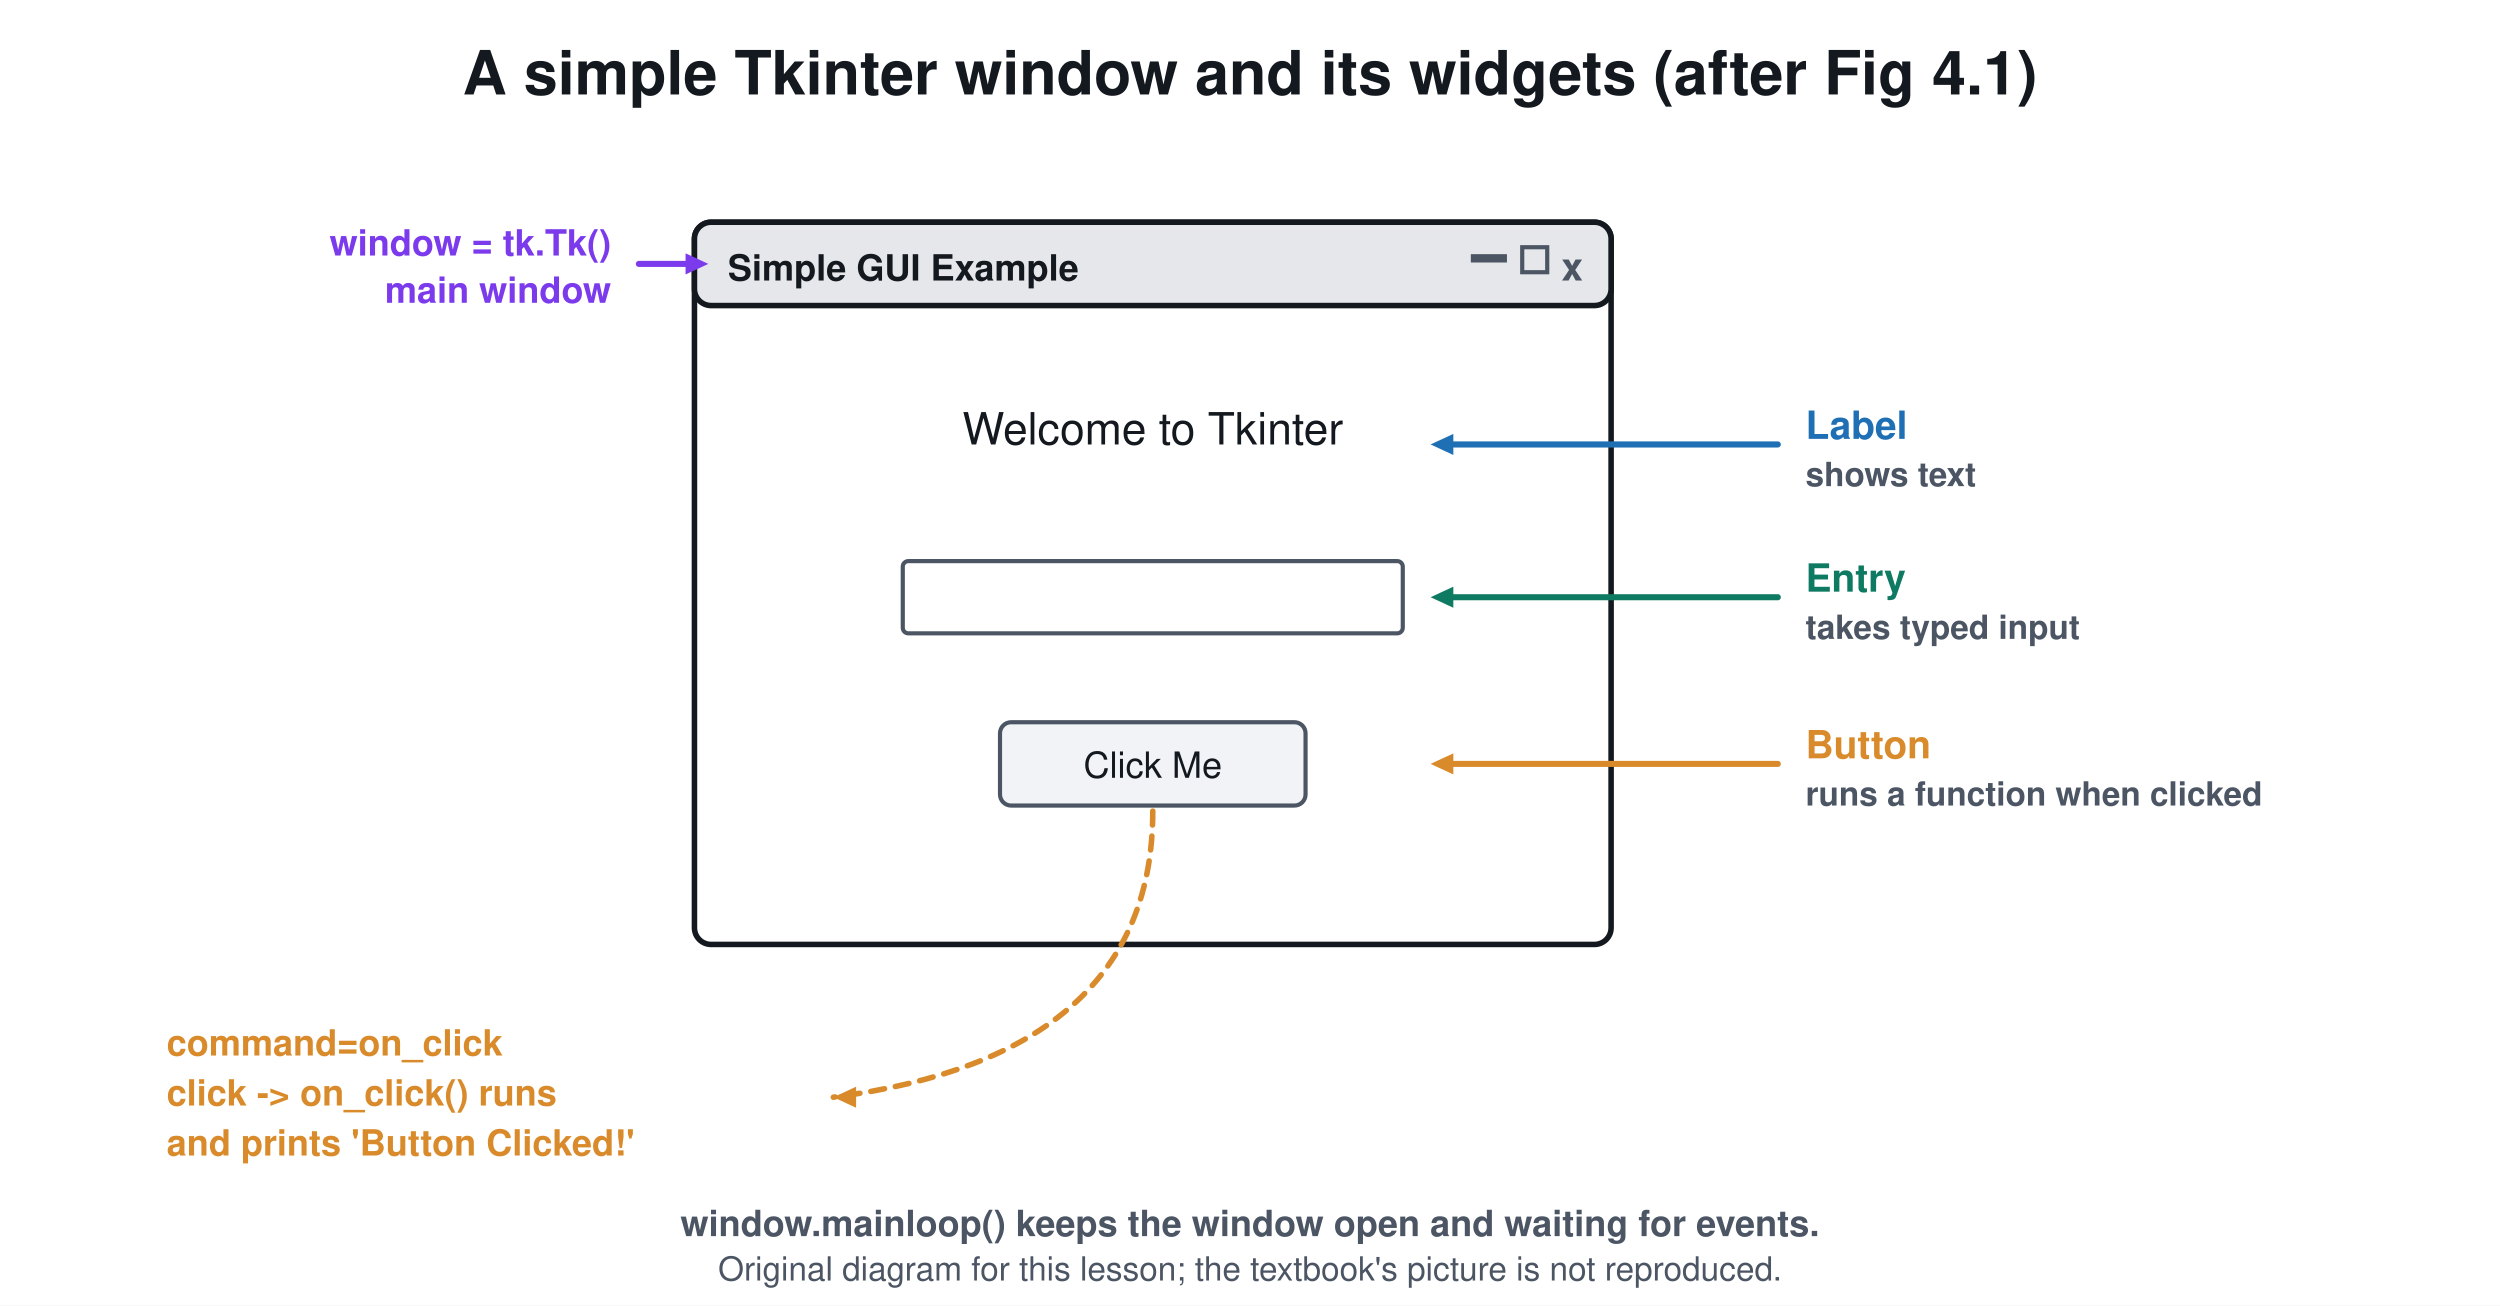
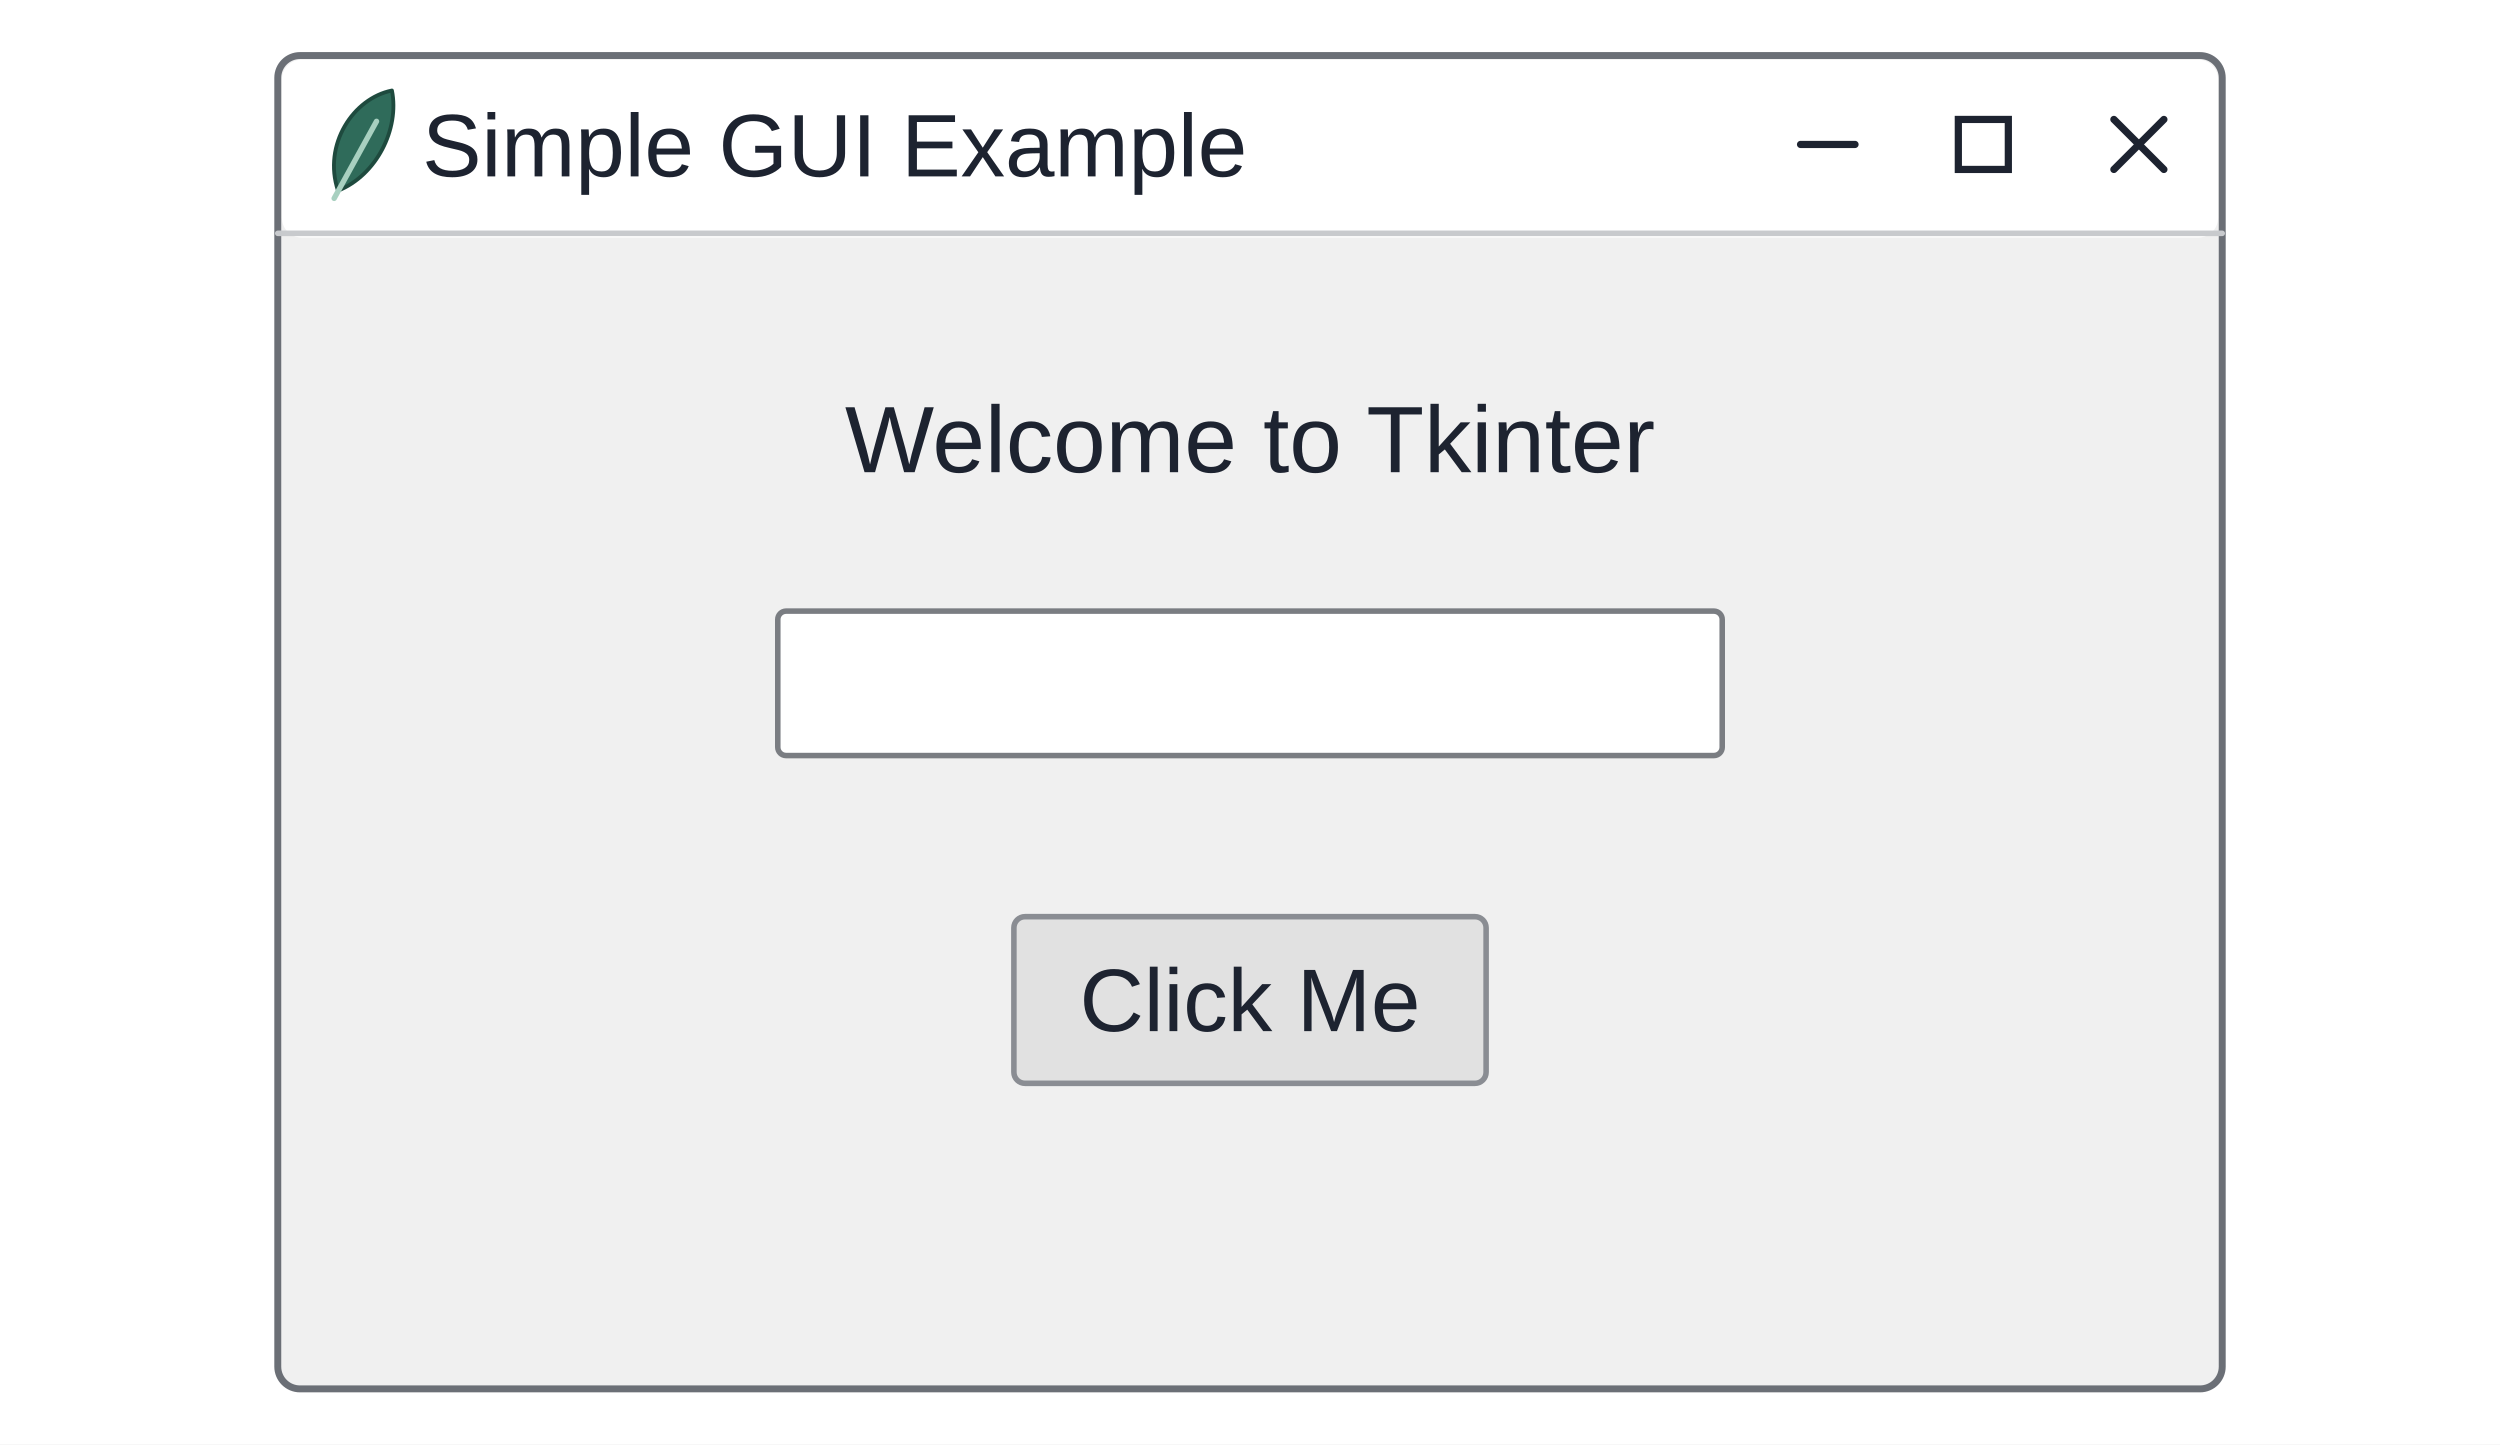
- <svg xmlns="http://www.w3.org/2000/svg" viewBox="0 0 900 470" font-family="Segoe UI, Helvetica, Arial, sans-serif">
-   <rect width="900" height="470" fill="#ffffff" />
-   <text x="450.0" y="34.0" font-size="22" fill="#14181f" text-anchor="middle" font-weight="700">A simple Tkinter window and its widgets (after Fig 4.1)</text>
-   <rect x="250.0" y="80.0" width="330.0" height="260.0" rx="6" stroke="#14181f" stroke-width="2" fill="#ffffff" />
-   <rect x="250.0" y="80.0" width="330.0" height="30.0" rx="6" stroke="#14181f" stroke-width="2" fill="#e5e7eb" />
-   <text x="262.0" y="101.0" font-size="13" fill="#14181f" text-anchor="start" font-weight="700">Simple GUI Example</text>
-   <text x="566.0" y="101.0" font-size="14" fill="#4b5563" text-anchor="middle" font-weight="700">x</text>
-   <rect x="530.0" y="92.0" width="12.0" height="2.0" rx="0" stroke="#4b5563" stroke-width="1" fill="#4b5563" />
-   <rect x="548.0" y="89.0" width="9.0" height="9.0" rx="0" stroke="#4b5563" stroke-width="1.5" fill="none" />
-   <text x="415.0" y="160.0" font-size="16" fill="#14181f" text-anchor="middle" font-weight="400">Welcome to Tkinter</text>
-   <rect x="325.0" y="202.0" width="180.0" height="26.0" rx="2" stroke="#4b5563" stroke-width="1.5" fill="#ffffff" />
-   <rect x="360.0" y="260.0" width="110.0" height="30.0" rx="4" stroke="#4b5563" stroke-width="1.5" fill="#f1f3f6" />
-   <text x="415.0" y="280.0" font-size="13" fill="#14181f" text-anchor="middle" font-weight="400">Click Me</text>
-   <line x1="640.0" y1="160.0" x2="522.2" y2="160.0" stroke="#1f6fb5" stroke-width="2.2" stroke-linecap="round" />
-   <path d="M515.0 160.0 L523.2 156.2 L523.2 163.8 Z" fill="#1f6fb5" />
-   <text x="650.0" y="158.0" font-size="14" fill="#1f6fb5" text-anchor="start" font-weight="700">Label</text>
-   <text x="650.0" y="175.0" font-size="12" fill="#4b5563" text-anchor="start" font-weight="700">shows text</text>
-   <line x1="640.0" y1="215.0" x2="522.2" y2="215.0" stroke="#0f7a62" stroke-width="2.2" stroke-linecap="round" />
-   <path d="M515.0 215.0 L523.2 211.2 L523.2 218.8 Z" fill="#0f7a62" />
-   <text x="650.0" y="213.0" font-size="14" fill="#0f7a62" text-anchor="start" font-weight="700">Entry</text>
-   <text x="650.0" y="230.0" font-size="12" fill="#4b5563" text-anchor="start" font-weight="700">takes typed input</text>
-   <line x1="640.0" y1="275.0" x2="522.2" y2="275.0" stroke="#d98b2b" stroke-width="2.2" stroke-linecap="round" />
-   <path d="M515.0 275.0 L523.2 271.2 L523.2 278.8 Z" fill="#d98b2b" />
-   <text x="650.0" y="273.0" font-size="14" fill="#d98b2b" text-anchor="start" font-weight="700">Button</text>
-   <text x="650.0" y="290.0" font-size="12" fill="#4b5563" text-anchor="start" font-weight="700">runs a function when clicked</text>
-   <line x1="230.0" y1="95.0" x2="247.8" y2="95.0" stroke="#7c3aed" stroke-width="2.2" stroke-linecap="round" />
-   <path d="M255.0 95.0 L246.8 98.8 L246.8 91.2 Z" fill="#7c3aed" />
-   <text x="220.0" y="92.0" font-size="13" fill="#7c3aed" text-anchor="end" font-weight="700">window = tk.Tk()</text>
-   <text x="220.0" y="109.0" font-size="13" fill="#7c3aed" text-anchor="end" font-weight="700">main window</text>
-   <path d="M415 292 Q415 380 300 395" stroke="#d98b2b" stroke-width="2" fill="none" stroke-dasharray="5 4" stroke-linejoin="round" stroke-linecap="round" />
-   <path d="M300.0 395.0 L308.2 391.2 L308.2 398.8 Z" fill="#d98b2b" />
-   <text x="60.0" y="380.0" font-size="13" fill="#d98b2b" text-anchor="start" font-weight="700">command=on_click</text>
-   <text x="60.0" y="398.0" font-size="13" fill="#d98b2b" text-anchor="start" font-weight="700">click -&gt; on_click() runs</text>
-   <text x="60.0" y="416.0" font-size="13" fill="#d98b2b" text-anchor="start" font-weight="700">and prints 'Button Clicked!'</text>
-   <text x="450.0" y="445.0" font-size="13" fill="#4b5563" text-anchor="middle" font-weight="700">window.mainloop() keeps the window open and waiting for events.</text>
-   <text x="450.0" y="461" font-size="12" fill="#4b5563" text-anchor="middle">Original diagram for this lesson; the textbook's picture is not reproduced.</text>
+ <svg xmlns="http://www.w3.org/2000/svg" viewBox="0 0 900 520" font-family="Arial, Helvetica, sans-serif">
+   <rect width="900" height="520" fill="#ffffff" />
+   <rect x="100.0" y="20.0" width="700.0" height="480.0" rx="8" fill="#f0f0f0" stroke="#6b6f76" stroke-width="2.5" />
+   <rect x="101.5" y="21.5" width="697.0" height="64.0" rx="7" fill="#ffffff" stroke="none" stroke-width="0" />
+   <line x1="100.0" y1="84.0" x2="800.0" y2="84.0" stroke="#c8cacd" stroke-width="2" stroke-linecap="round" />
+   <g transform="translate(130.0 52.0) scale(1.3867)">
+     <path d="M-6 12 C-10 0 -2 -12 8 -14 C10 -4 4 8 -6 12 Z" fill="#2f6b5a" stroke="#1e4a3e" stroke-width="1" stroke-linejoin="round" stroke-linecap="round" />
+     <line x1="-7.0" y1="14.0" x2="4.0" y2="-6.0" stroke="#a8d0c0" stroke-width="1.4" stroke-linecap="round" />
+   </g>
+   <text x="152.0" y="63.5" font-size="32" fill="#1d2330" text-anchor="start" font-family="Segoe UI, Arial, sans-serif">Simple GUI Example</text>
+   <line x1="761.0" y1="43.0" x2="779.0" y2="61.0" stroke="#1d2330" stroke-width="2.6" stroke-linecap="round" />
+   <line x1="761.0" y1="61.0" x2="779.0" y2="43.0" stroke="#1d2330" stroke-width="2.6" stroke-linecap="round" />
+   <rect x="705.0" y="43.0" width="18.0" height="18.0" rx="0" fill="none" stroke="#1d2330" stroke-width="2.6" />
+   <line x1="648.2" y1="52.0" x2="667.8" y2="52.0" stroke="#1d2330" stroke-width="2.6" stroke-linecap="round" />
+   <text x="450.0" y="170.0" font-size="34" fill="#1d2330" text-anchor="middle" font-family="Segoe UI, Arial, sans-serif">Welcome to Tkinter</text>
+   <rect x="280.0" y="220.0" width="340.0" height="52.0" rx="3" fill="#ffffff" stroke="#7a7d82" stroke-width="2" />
+   <rect x="365.0" y="330.0" width="170.0" height="60.0" rx="4" fill="#e1e1e1" stroke="#8a8d93" stroke-width="2" />
+   <text x="450.0" y="371.2" font-size="32" fill="#1d2330" text-anchor="middle" font-family="Segoe UI, Arial, sans-serif">Click Me</text>
</svg>
